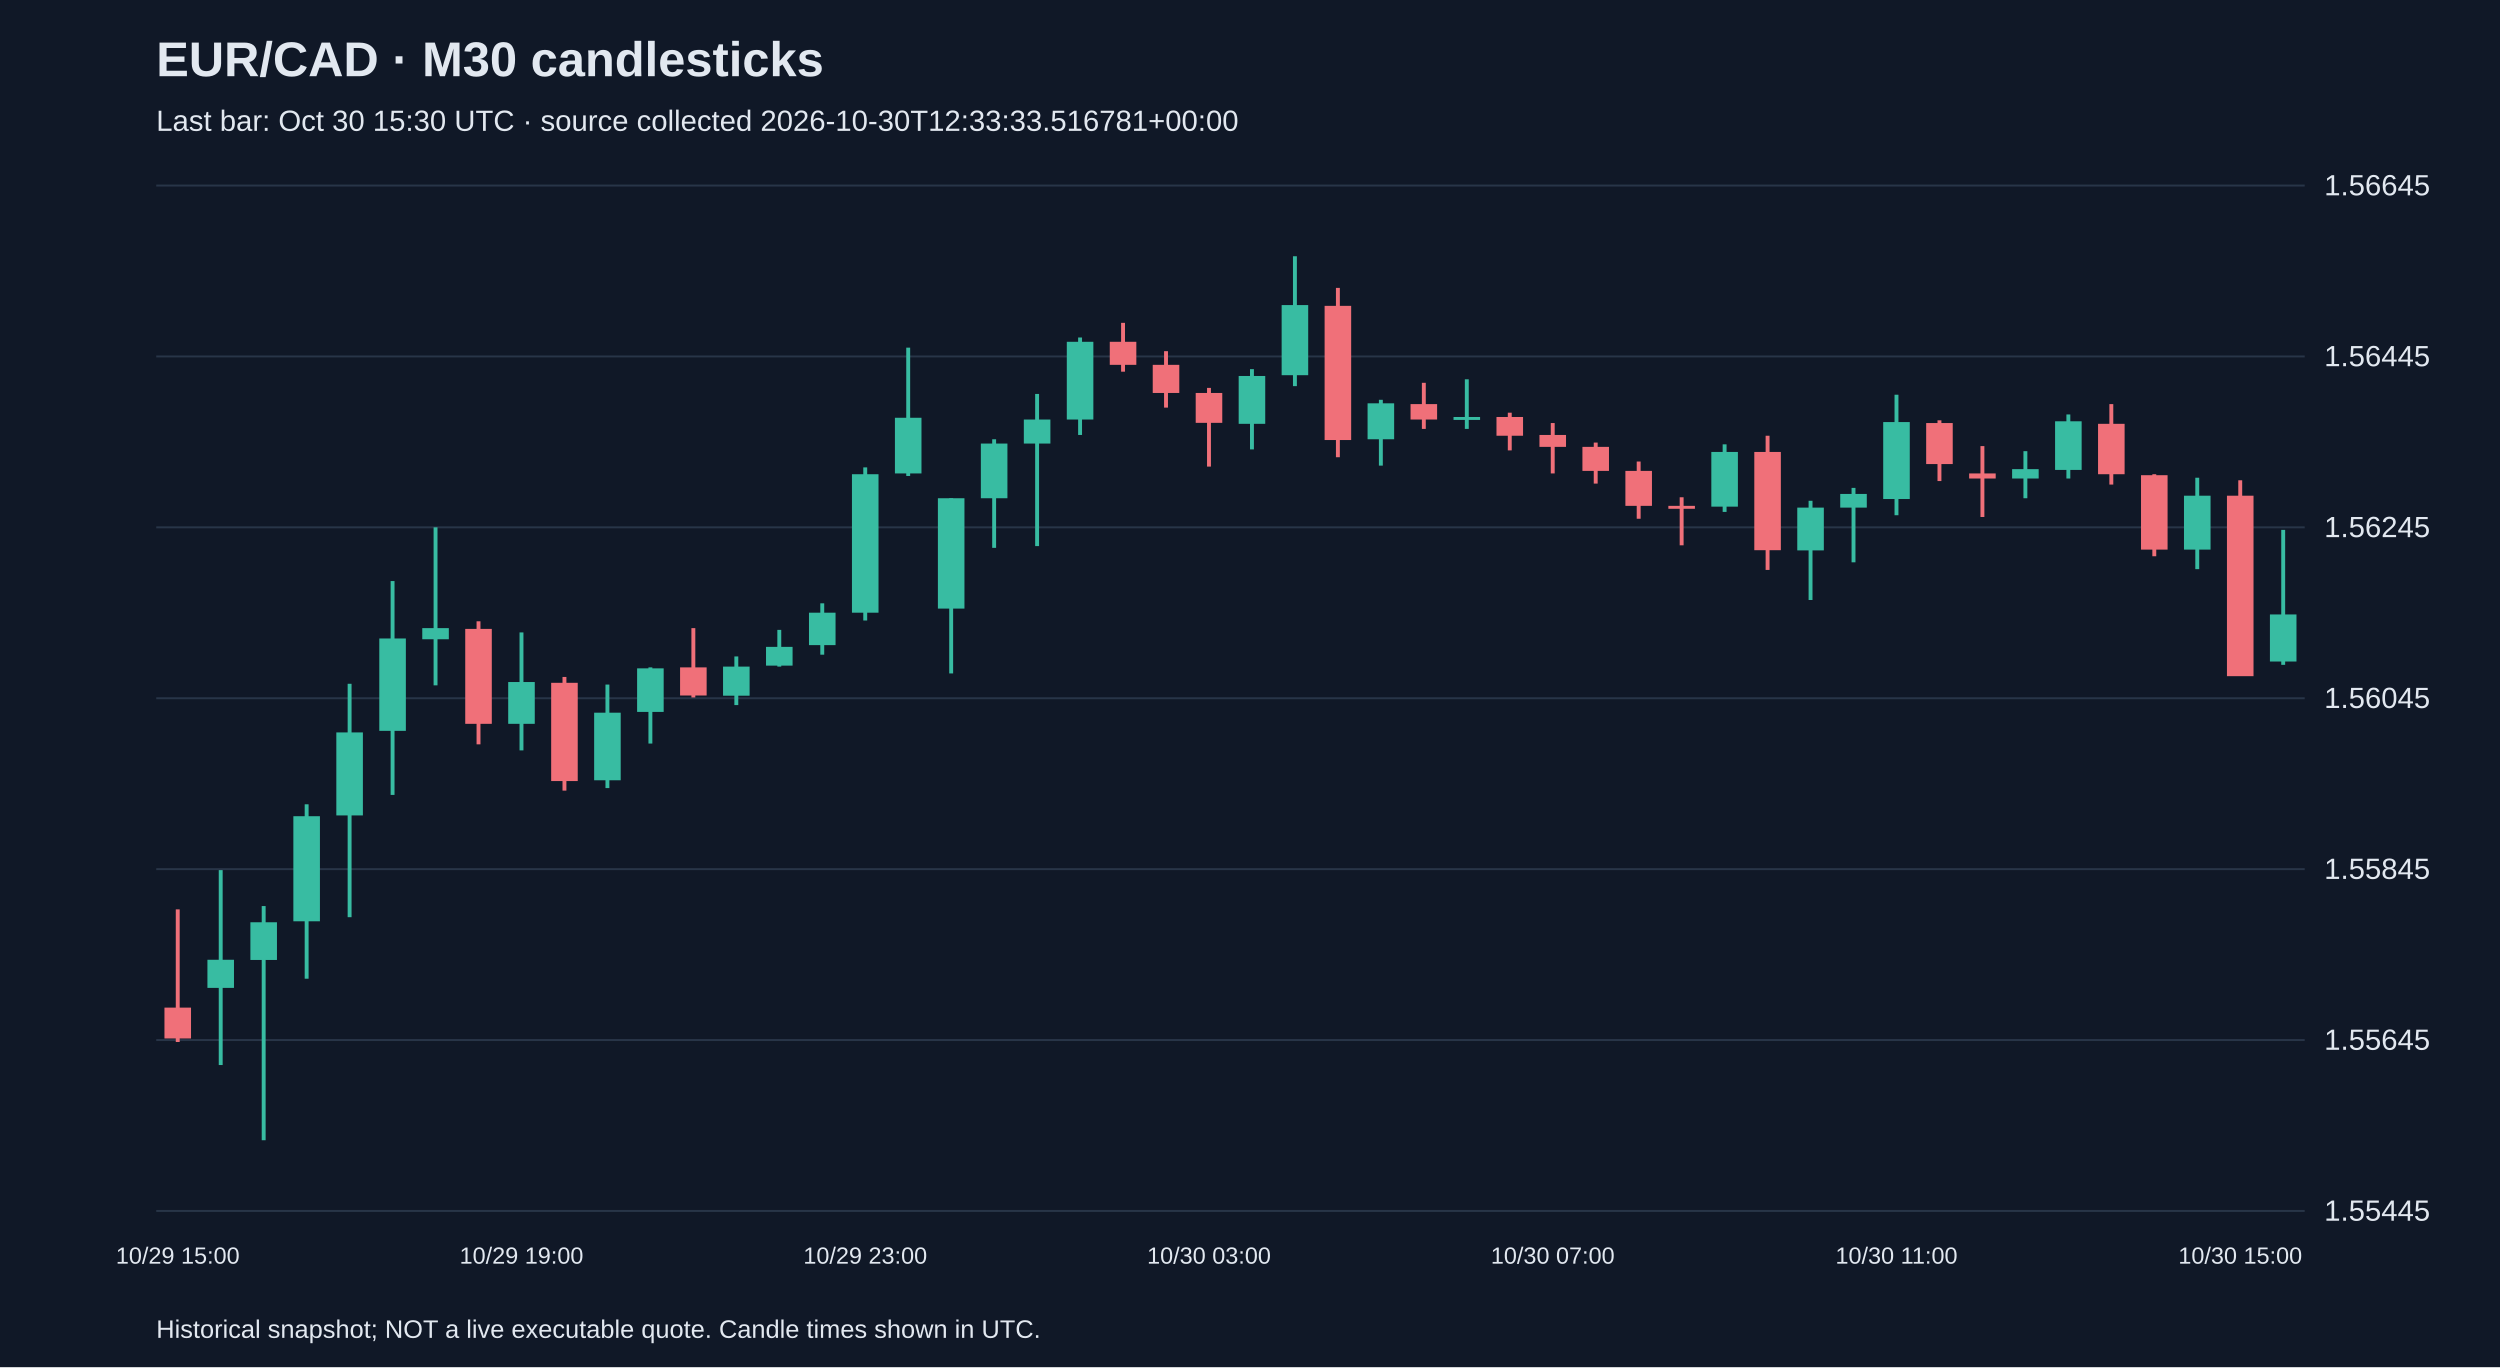
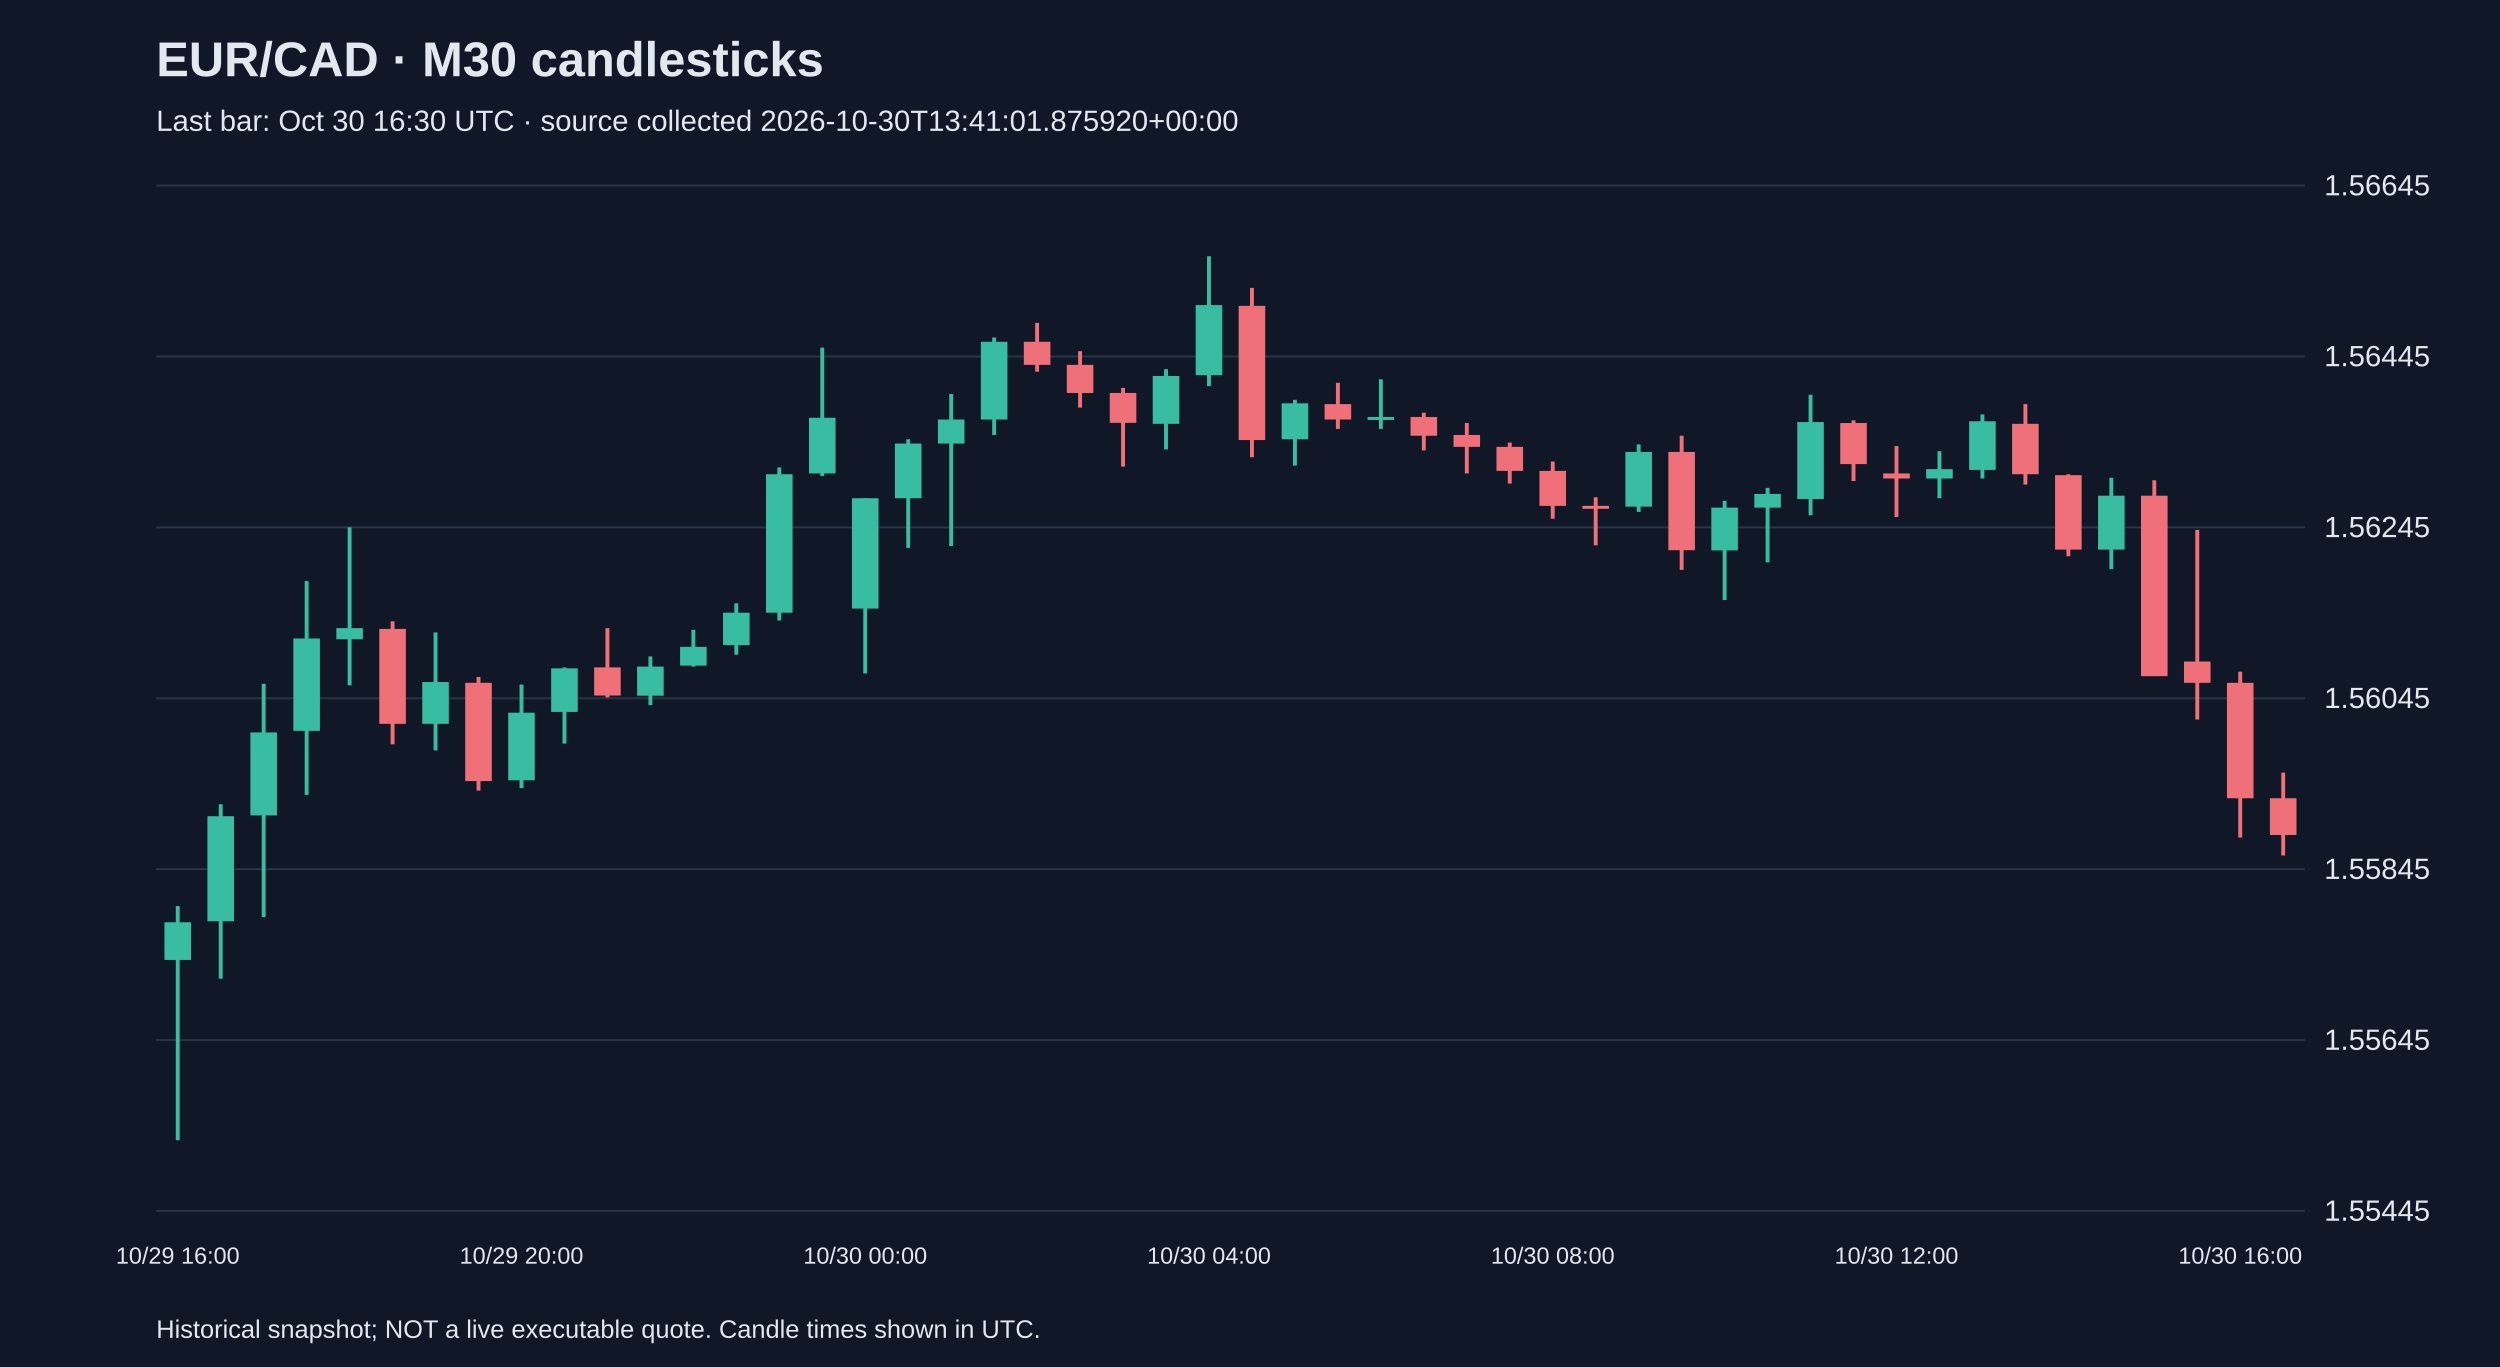
<svg xmlns="http://www.w3.org/2000/svg" viewBox="0 0 1280 700">
  <rect width="100%" height="100%" fill="#101827" />
  <style>text{font-family:Arial,sans-serif;fill:#e2e8f0}</style>
  <text x="80" y="39" font-size="25" font-weight="bold">EUR/CAD · M30 candlesticks</text>
-   <text x="80" y="67" font-size="15" fill="#a6b1c5">Last bar: Oct 30 15:30 UTC · source collected 2026-10-30T12:33:33.516781+00:00</text>
+   <text x="80" y="67" font-size="15" fill="#a6b1c5">Last bar: Oct 30 16:30 UTC · source collected 2026-10-30T13:41:01.875920+00:00</text>
  <line x1="80" y1="620.0" x2="1180" y2="620.0" stroke="#283548" />
  <text x="1190" y="625.0" font-size="15">1.55445</text>
  <line x1="80" y1="532.5" x2="1180" y2="532.5" stroke="#283548" />
  <text x="1190" y="537.5" font-size="15">1.55645</text>
  <line x1="80" y1="445.0" x2="1180" y2="445.0" stroke="#283548" />
  <text x="1190" y="450.0" font-size="15">1.55845</text>
  <line x1="80" y1="357.5" x2="1180" y2="357.5" stroke="#283548" />
  <text x="1190" y="362.5" font-size="15">1.56045</text>
  <line x1="80" y1="270.0" x2="1180" y2="270.0" stroke="#283548" />
  <text x="1190" y="275.0" font-size="15">1.56245</text>
  <line x1="80" y1="182.5" x2="1180" y2="182.5" stroke="#283548" />
  <text x="1190" y="187.5" font-size="15">1.56445</text>
  <line x1="80" y1="95.0" x2="1180" y2="95.0" stroke="#283548" />
  <text x="1190" y="100.0" font-size="15">1.56645</text>
-   <line x1="91.0" y1="465.6" x2="91.0" y2="533.5" stroke="#f07079" stroke-width="2" />
-   <rect x="84.2" y="515.9" width="13.6" height="15.8" fill="#f07079" />
-   <text x="91.0" y="647" text-anchor="middle" font-size="12">10/29 15:00</text>
-   <line x1="113.0" y1="445.5" x2="113.0" y2="545.3" stroke="#38bca2" stroke-width="2" />
-   <rect x="106.2" y="491.4" width="13.6" height="14.4" fill="#38bca2" />
-   <line x1="135.0" y1="463.9" x2="135.0" y2="583.8" stroke="#38bca2" stroke-width="2" />
-   <rect x="128.2" y="472.2" width="13.6" height="19.3" fill="#38bca2" />
-   <line x1="157.0" y1="411.8" x2="157.0" y2="501.1" stroke="#38bca2" stroke-width="2" />
-   <rect x="150.2" y="417.9" width="13.6" height="53.8" fill="#38bca2" />
-   <line x1="179.0" y1="350.1" x2="179.0" y2="469.6" stroke="#38bca2" stroke-width="2" />
-   <rect x="172.2" y="375.0" width="13.6" height="42.5" fill="#38bca2" />
-   <line x1="201.0" y1="297.5" x2="201.0" y2="407.0" stroke="#38bca2" stroke-width="2" />
-   <rect x="194.2" y="326.9" width="13.6" height="47.3" fill="#38bca2" />
-   <line x1="223.0" y1="270.0" x2="223.0" y2="350.9" stroke="#38bca2" stroke-width="2" />
-   <rect x="216.2" y="321.6" width="13.6" height="5.7" fill="#38bca2" />
-   <line x1="245.0" y1="318.1" x2="245.0" y2="381.1" stroke="#f07079" stroke-width="2" />
-   <rect x="238.2" y="322.0" width="13.6" height="48.6" fill="#f07079" />
-   <line x1="267.0" y1="323.8" x2="267.0" y2="384.2" stroke="#38bca2" stroke-width="2" />
-   <rect x="260.2" y="349.2" width="13.6" height="21.4" fill="#38bca2" />
-   <text x="267.0" y="647" text-anchor="middle" font-size="12">10/29 19:00</text>
-   <line x1="289.0" y1="346.6" x2="289.0" y2="404.8" stroke="#f07079" stroke-width="2" />
-   <rect x="282.2" y="349.6" width="13.6" height="50.3" fill="#f07079" />
-   <line x1="311.0" y1="350.5" x2="311.0" y2="403.5" stroke="#38bca2" stroke-width="2" />
-   <rect x="304.2" y="364.9" width="13.6" height="34.6" fill="#38bca2" />
-   <line x1="333.0" y1="341.7" x2="333.0" y2="380.7" stroke="#38bca2" stroke-width="2" />
-   <rect x="326.2" y="342.2" width="13.6" height="22.3" fill="#38bca2" />
-   <line x1="355.0" y1="321.6" x2="355.0" y2="357.1" stroke="#f07079" stroke-width="2" />
-   <rect x="348.2" y="341.7" width="13.6" height="14.4" fill="#f07079" />
-   <line x1="377.0" y1="336.1" x2="377.0" y2="361.0" stroke="#38bca2" stroke-width="2" />
-   <rect x="370.2" y="341.3" width="13.6" height="14.9" fill="#38bca2" />
-   <line x1="399.0" y1="322.5" x2="399.0" y2="341.3" stroke="#38bca2" stroke-width="2" />
-   <rect x="392.2" y="331.2" width="13.6" height="9.6" fill="#38bca2" />
-   <line x1="421.0" y1="308.9" x2="421.0" y2="335.2" stroke="#38bca2" stroke-width="2" />
-   <rect x="414.2" y="313.7" width="13.6" height="16.6" fill="#38bca2" />
-   <line x1="443.0" y1="239.3" x2="443.0" y2="317.7" stroke="#38bca2" stroke-width="2" />
-   <rect x="436.2" y="242.8" width="13.6" height="70.9" fill="#38bca2" />
-   <text x="443.0" y="647" text-anchor="middle" font-size="12">10/29 23:00</text>
-   <line x1="465.0" y1="178.0" x2="465.0" y2="243.7" stroke="#38bca2" stroke-width="2" />
-   <rect x="458.2" y="213.9" width="13.6" height="28.5" fill="#38bca2" />
-   <line x1="487.0" y1="255.1" x2="487.0" y2="344.8" stroke="#38bca2" stroke-width="2" />
-   <rect x="480.2" y="255.1" width="13.6" height="56.5" fill="#38bca2" />
-   <line x1="509.0" y1="224.9" x2="509.0" y2="280.5" stroke="#38bca2" stroke-width="2" />
-   <rect x="502.2" y="227.1" width="13.6" height="28.0" fill="#38bca2" />
-   <line x1="531.0" y1="201.7" x2="531.0" y2="279.6" stroke="#38bca2" stroke-width="2" />
-   <rect x="524.2" y="214.8" width="13.6" height="12.3" fill="#38bca2" />
-   <line x1="553.0" y1="172.8" x2="553.0" y2="222.7" stroke="#38bca2" stroke-width="2" />
-   <rect x="546.2" y="175.0" width="13.6" height="39.8" fill="#38bca2" />
-   <line x1="575.0" y1="165.3" x2="575.0" y2="190.3" stroke="#f07079" stroke-width="2" />
-   <rect x="568.2" y="175.0" width="13.6" height="11.8" fill="#f07079" />
-   <line x1="597.0" y1="179.8" x2="597.0" y2="208.7" stroke="#f07079" stroke-width="2" />
-   <rect x="590.2" y="186.8" width="13.6" height="14.4" fill="#f07079" />
-   <line x1="619.0" y1="198.6" x2="619.0" y2="238.9" stroke="#f07079" stroke-width="2" />
-   <rect x="612.2" y="201.2" width="13.6" height="15.3" fill="#f07079" />
-   <text x="619.0" y="647" text-anchor="middle" font-size="12">10/30 03:00</text>
-   <line x1="641.0" y1="189.0" x2="641.0" y2="230.1" stroke="#38bca2" stroke-width="2" />
-   <rect x="634.2" y="192.5" width="13.6" height="24.5" fill="#38bca2" />
-   <line x1="663.0" y1="131.2" x2="663.0" y2="197.7" stroke="#38bca2" stroke-width="2" />
-   <rect x="656.2" y="156.2" width="13.6" height="35.9" fill="#38bca2" />
-   <line x1="685.0" y1="147.4" x2="685.0" y2="234.1" stroke="#f07079" stroke-width="2" />
-   <rect x="678.2" y="156.6" width="13.6" height="68.7" fill="#f07079" />
-   <line x1="707.0" y1="204.7" x2="707.0" y2="238.4" stroke="#38bca2" stroke-width="2" />
-   <rect x="700.2" y="206.5" width="13.6" height="18.4" fill="#38bca2" />
-   <line x1="729.0" y1="196.0" x2="729.0" y2="219.6" stroke="#f07079" stroke-width="2" />
-   <rect x="722.2" y="206.9" width="13.6" height="7.9" fill="#f07079" />
-   <line x1="751.0" y1="194.2" x2="751.0" y2="219.6" stroke="#38bca2" stroke-width="2" />
-   <rect x="744.2" y="213.5" width="13.6" height="1.5" fill="#38bca2" />
-   <line x1="773.0" y1="211.3" x2="773.0" y2="230.6" stroke="#f07079" stroke-width="2" />
-   <rect x="766.2" y="213.5" width="13.6" height="9.6" fill="#f07079" />
-   <line x1="795.0" y1="216.6" x2="795.0" y2="242.4" stroke="#f07079" stroke-width="2" />
-   <rect x="788.2" y="222.7" width="13.6" height="6.1" fill="#f07079" />
-   <text x="795.0" y="647" text-anchor="middle" font-size="12">10/30 07:00</text>
-   <line x1="817.0" y1="226.6" x2="817.0" y2="247.6" stroke="#f07079" stroke-width="2" />
-   <rect x="810.2" y="228.8" width="13.6" height="12.3" fill="#f07079" />
-   <line x1="839.0" y1="236.3" x2="839.0" y2="265.6" stroke="#f07079" stroke-width="2" />
-   <rect x="832.2" y="241.1" width="13.6" height="17.9" fill="#f07079" />
-   <line x1="861.0" y1="254.6" x2="861.0" y2="279.2" stroke="#f07079" stroke-width="2" />
-   <rect x="854.2" y="259.0" width="13.6" height="1.5" fill="#f07079" />
-   <line x1="883.0" y1="227.5" x2="883.0" y2="262.1" stroke="#38bca2" stroke-width="2" />
-   <rect x="876.2" y="231.4" width="13.6" height="28.0" fill="#38bca2" />
-   <line x1="905.0" y1="223.1" x2="905.0" y2="291.8" stroke="#f07079" stroke-width="2" />
-   <rect x="898.2" y="231.4" width="13.6" height="50.3" fill="#f07079" />
-   <line x1="927.0" y1="256.4" x2="927.0" y2="307.2" stroke="#38bca2" stroke-width="2" />
-   <rect x="920.2" y="259.9" width="13.6" height="21.9" fill="#38bca2" />
-   <line x1="949.0" y1="249.8" x2="949.0" y2="287.9" stroke="#38bca2" stroke-width="2" />
-   <rect x="942.2" y="252.9" width="13.6" height="7.0" fill="#38bca2" />
-   <line x1="971.0" y1="202.1" x2="971.0" y2="263.8" stroke="#38bca2" stroke-width="2" />
-   <rect x="964.2" y="216.1" width="13.6" height="39.4" fill="#38bca2" />
-   <text x="971.0" y="647" text-anchor="middle" font-size="12">10/30 11:00</text>
-   <line x1="993.0" y1="215.2" x2="993.0" y2="246.3" stroke="#f07079" stroke-width="2" />
-   <rect x="986.2" y="216.6" width="13.6" height="21.0" fill="#f07079" />
-   <line x1="1015.0" y1="228.4" x2="1015.0" y2="264.7" stroke="#f07079" stroke-width="2" />
-   <rect x="1008.2" y="242.4" width="13.6" height="2.6" fill="#f07079" />
-   <line x1="1037.0" y1="231.0" x2="1037.0" y2="255.1" stroke="#38bca2" stroke-width="2" />
-   <rect x="1030.2" y="240.2" width="13.6" height="4.8" fill="#38bca2" />
-   <line x1="1059.0" y1="212.2" x2="1059.0" y2="245.0" stroke="#38bca2" stroke-width="2" />
-   <rect x="1052.2" y="215.7" width="13.6" height="24.9" fill="#38bca2" />
-   <line x1="1081.0" y1="206.9" x2="1081.0" y2="248.1" stroke="#f07079" stroke-width="2" />
-   <rect x="1074.2" y="217.0" width="13.6" height="25.8" fill="#f07079" />
-   <line x1="1103.0" y1="242.8" x2="1103.0" y2="284.8" stroke="#f07079" stroke-width="2" />
-   <rect x="1096.2" y="243.3" width="13.6" height="38.1" fill="#f07079" />
-   <line x1="1125.0" y1="244.6" x2="1125.0" y2="291.4" stroke="#38bca2" stroke-width="2" />
-   <rect x="1118.2" y="253.8" width="13.6" height="27.6" fill="#38bca2" />
-   <line x1="1147.0" y1="245.9" x2="1147.0" y2="346.1" stroke="#f07079" stroke-width="2" />
-   <rect x="1140.2" y="253.8" width="13.6" height="92.4" fill="#f07079" />
-   <text x="1147.0" y="647" text-anchor="middle" font-size="12">10/30 15:00</text>
-   <line x1="1169.0" y1="271.3" x2="1169.0" y2="340.4" stroke="#38bca2" stroke-width="2" />
-   <rect x="1162.2" y="314.6" width="13.6" height="24.1" fill="#38bca2" />
+   <line x1="91.0" y1="463.9" x2="91.0" y2="583.8" stroke="#38bca2" stroke-width="2" />
+   <rect x="84.2" y="472.2" width="13.6" height="19.3" fill="#38bca2" />
+   <text x="91.0" y="647" text-anchor="middle" font-size="12">10/29 16:00</text>
+   <line x1="113.0" y1="411.8" x2="113.0" y2="501.1" stroke="#38bca2" stroke-width="2" />
+   <rect x="106.2" y="417.9" width="13.6" height="53.8" fill="#38bca2" />
+   <line x1="135.0" y1="350.1" x2="135.0" y2="469.6" stroke="#38bca2" stroke-width="2" />
+   <rect x="128.2" y="375.0" width="13.6" height="42.5" fill="#38bca2" />
+   <line x1="157.0" y1="297.5" x2="157.0" y2="407.0" stroke="#38bca2" stroke-width="2" />
+   <rect x="150.2" y="326.9" width="13.6" height="47.3" fill="#38bca2" />
+   <line x1="179.0" y1="270.0" x2="179.0" y2="350.9" stroke="#38bca2" stroke-width="2" />
+   <rect x="172.2" y="321.6" width="13.6" height="5.7" fill="#38bca2" />
+   <line x1="201.0" y1="318.1" x2="201.0" y2="381.1" stroke="#f07079" stroke-width="2" />
+   <rect x="194.2" y="322.0" width="13.6" height="48.6" fill="#f07079" />
+   <line x1="223.0" y1="323.8" x2="223.0" y2="384.2" stroke="#38bca2" stroke-width="2" />
+   <rect x="216.2" y="349.2" width="13.6" height="21.4" fill="#38bca2" />
+   <line x1="245.0" y1="346.6" x2="245.0" y2="404.8" stroke="#f07079" stroke-width="2" />
+   <rect x="238.2" y="349.6" width="13.6" height="50.3" fill="#f07079" />
+   <line x1="267.0" y1="350.5" x2="267.0" y2="403.5" stroke="#38bca2" stroke-width="2" />
+   <rect x="260.2" y="364.9" width="13.6" height="34.6" fill="#38bca2" />
+   <text x="267.0" y="647" text-anchor="middle" font-size="12">10/29 20:00</text>
+   <line x1="289.0" y1="341.7" x2="289.0" y2="380.7" stroke="#38bca2" stroke-width="2" />
+   <rect x="282.2" y="342.2" width="13.6" height="22.3" fill="#38bca2" />
+   <line x1="311.0" y1="321.6" x2="311.0" y2="357.1" stroke="#f07079" stroke-width="2" />
+   <rect x="304.2" y="341.7" width="13.6" height="14.4" fill="#f07079" />
+   <line x1="333.0" y1="336.1" x2="333.0" y2="361.0" stroke="#38bca2" stroke-width="2" />
+   <rect x="326.2" y="341.3" width="13.6" height="14.9" fill="#38bca2" />
+   <line x1="355.0" y1="322.5" x2="355.0" y2="341.3" stroke="#38bca2" stroke-width="2" />
+   <rect x="348.2" y="331.2" width="13.6" height="9.6" fill="#38bca2" />
+   <line x1="377.0" y1="308.9" x2="377.0" y2="335.2" stroke="#38bca2" stroke-width="2" />
+   <rect x="370.2" y="313.7" width="13.6" height="16.6" fill="#38bca2" />
+   <line x1="399.0" y1="239.3" x2="399.0" y2="317.7" stroke="#38bca2" stroke-width="2" />
+   <rect x="392.2" y="242.8" width="13.6" height="70.9" fill="#38bca2" />
+   <line x1="421.0" y1="178.0" x2="421.0" y2="243.7" stroke="#38bca2" stroke-width="2" />
+   <rect x="414.2" y="213.9" width="13.6" height="28.5" fill="#38bca2" />
+   <line x1="443.0" y1="255.1" x2="443.0" y2="344.8" stroke="#38bca2" stroke-width="2" />
+   <rect x="436.2" y="255.1" width="13.6" height="56.5" fill="#38bca2" />
+   <text x="443.0" y="647" text-anchor="middle" font-size="12">10/30 00:00</text>
+   <line x1="465.0" y1="224.9" x2="465.0" y2="280.5" stroke="#38bca2" stroke-width="2" />
+   <rect x="458.2" y="227.1" width="13.6" height="28.0" fill="#38bca2" />
+   <line x1="487.0" y1="201.7" x2="487.0" y2="279.6" stroke="#38bca2" stroke-width="2" />
+   <rect x="480.2" y="214.8" width="13.6" height="12.3" fill="#38bca2" />
+   <line x1="509.0" y1="172.8" x2="509.0" y2="222.7" stroke="#38bca2" stroke-width="2" />
+   <rect x="502.2" y="175.0" width="13.6" height="39.8" fill="#38bca2" />
+   <line x1="531.0" y1="165.3" x2="531.0" y2="190.3" stroke="#f07079" stroke-width="2" />
+   <rect x="524.2" y="175.0" width="13.6" height="11.8" fill="#f07079" />
+   <line x1="553.0" y1="179.8" x2="553.0" y2="208.7" stroke="#f07079" stroke-width="2" />
+   <rect x="546.2" y="186.8" width="13.6" height="14.4" fill="#f07079" />
+   <line x1="575.0" y1="198.6" x2="575.0" y2="238.9" stroke="#f07079" stroke-width="2" />
+   <rect x="568.2" y="201.2" width="13.6" height="15.3" fill="#f07079" />
+   <line x1="597.0" y1="189.0" x2="597.0" y2="230.1" stroke="#38bca2" stroke-width="2" />
+   <rect x="590.2" y="192.5" width="13.6" height="24.5" fill="#38bca2" />
+   <line x1="619.0" y1="131.2" x2="619.0" y2="197.7" stroke="#38bca2" stroke-width="2" />
+   <rect x="612.2" y="156.2" width="13.6" height="35.9" fill="#38bca2" />
+   <text x="619.0" y="647" text-anchor="middle" font-size="12">10/30 04:00</text>
+   <line x1="641.0" y1="147.4" x2="641.0" y2="234.1" stroke="#f07079" stroke-width="2" />
+   <rect x="634.2" y="156.6" width="13.6" height="68.7" fill="#f07079" />
+   <line x1="663.0" y1="204.7" x2="663.0" y2="238.4" stroke="#38bca2" stroke-width="2" />
+   <rect x="656.2" y="206.5" width="13.6" height="18.4" fill="#38bca2" />
+   <line x1="685.0" y1="196.0" x2="685.0" y2="219.6" stroke="#f07079" stroke-width="2" />
+   <rect x="678.2" y="206.9" width="13.6" height="7.9" fill="#f07079" />
+   <line x1="707.0" y1="194.2" x2="707.0" y2="219.6" stroke="#38bca2" stroke-width="2" />
+   <rect x="700.2" y="213.5" width="13.6" height="1.5" fill="#38bca2" />
+   <line x1="729.0" y1="211.3" x2="729.0" y2="230.6" stroke="#f07079" stroke-width="2" />
+   <rect x="722.2" y="213.5" width="13.6" height="9.6" fill="#f07079" />
+   <line x1="751.0" y1="216.6" x2="751.0" y2="242.4" stroke="#f07079" stroke-width="2" />
+   <rect x="744.2" y="222.7" width="13.6" height="6.1" fill="#f07079" />
+   <line x1="773.0" y1="226.6" x2="773.0" y2="247.6" stroke="#f07079" stroke-width="2" />
+   <rect x="766.2" y="228.8" width="13.6" height="12.3" fill="#f07079" />
+   <line x1="795.0" y1="236.3" x2="795.0" y2="265.6" stroke="#f07079" stroke-width="2" />
+   <rect x="788.2" y="241.1" width="13.6" height="17.9" fill="#f07079" />
+   <text x="795.0" y="647" text-anchor="middle" font-size="12">10/30 08:00</text>
+   <line x1="817.0" y1="254.6" x2="817.0" y2="279.2" stroke="#f07079" stroke-width="2" />
+   <rect x="810.2" y="259.0" width="13.6" height="1.5" fill="#f07079" />
+   <line x1="839.0" y1="227.5" x2="839.0" y2="262.1" stroke="#38bca2" stroke-width="2" />
+   <rect x="832.2" y="231.4" width="13.6" height="28.0" fill="#38bca2" />
+   <line x1="861.0" y1="223.1" x2="861.0" y2="291.8" stroke="#f07079" stroke-width="2" />
+   <rect x="854.2" y="231.4" width="13.6" height="50.3" fill="#f07079" />
+   <line x1="883.0" y1="256.4" x2="883.0" y2="307.2" stroke="#38bca2" stroke-width="2" />
+   <rect x="876.2" y="259.9" width="13.6" height="21.9" fill="#38bca2" />
+   <line x1="905.0" y1="249.8" x2="905.0" y2="287.9" stroke="#38bca2" stroke-width="2" />
+   <rect x="898.2" y="252.9" width="13.6" height="7.0" fill="#38bca2" />
+   <line x1="927.0" y1="202.1" x2="927.0" y2="263.8" stroke="#38bca2" stroke-width="2" />
+   <rect x="920.2" y="216.1" width="13.6" height="39.4" fill="#38bca2" />
+   <line x1="949.0" y1="215.2" x2="949.0" y2="246.3" stroke="#f07079" stroke-width="2" />
+   <rect x="942.2" y="216.6" width="13.6" height="21.0" fill="#f07079" />
+   <line x1="971.0" y1="228.4" x2="971.0" y2="264.7" stroke="#f07079" stroke-width="2" />
+   <rect x="964.2" y="242.4" width="13.6" height="2.6" fill="#f07079" />
+   <text x="971.0" y="647" text-anchor="middle" font-size="12">10/30 12:00</text>
+   <line x1="993.0" y1="231.0" x2="993.0" y2="255.1" stroke="#38bca2" stroke-width="2" />
+   <rect x="986.2" y="240.2" width="13.6" height="4.8" fill="#38bca2" />
+   <line x1="1015.0" y1="212.2" x2="1015.0" y2="245.0" stroke="#38bca2" stroke-width="2" />
+   <rect x="1008.2" y="215.7" width="13.6" height="24.9" fill="#38bca2" />
+   <line x1="1037.0" y1="206.9" x2="1037.0" y2="248.1" stroke="#f07079" stroke-width="2" />
+   <rect x="1030.2" y="217.0" width="13.6" height="25.8" fill="#f07079" />
+   <line x1="1059.0" y1="242.8" x2="1059.0" y2="284.8" stroke="#f07079" stroke-width="2" />
+   <rect x="1052.2" y="243.3" width="13.6" height="38.1" fill="#f07079" />
+   <line x1="1081.0" y1="244.6" x2="1081.0" y2="291.4" stroke="#38bca2" stroke-width="2" />
+   <rect x="1074.2" y="253.8" width="13.6" height="27.6" fill="#38bca2" />
+   <line x1="1103.0" y1="245.9" x2="1103.0" y2="346.1" stroke="#f07079" stroke-width="2" />
+   <rect x="1096.2" y="253.8" width="13.6" height="92.4" fill="#f07079" />
+   <line x1="1125.0" y1="271.3" x2="1125.0" y2="368.4" stroke="#f07079" stroke-width="2" />
+   <rect x="1118.2" y="338.7" width="13.6" height="10.9" fill="#f07079" />
+   <line x1="1147.0" y1="343.9" x2="1147.0" y2="428.8" stroke="#f07079" stroke-width="2" />
+   <rect x="1140.2" y="349.6" width="13.6" height="59.1" fill="#f07079" />
+   <text x="1147.0" y="647" text-anchor="middle" font-size="12">10/30 16:00</text>
+   <line x1="1169.0" y1="395.6" x2="1169.0" y2="438.0" stroke="#f07079" stroke-width="2" />
+   <rect x="1162.2" y="408.7" width="13.6" height="18.8" fill="#f07079" />
  <text x="80" y="685" font-size="13">Historical snapshot; NOT a live executable quote. Candle times shown in UTC.</text>
</svg>
